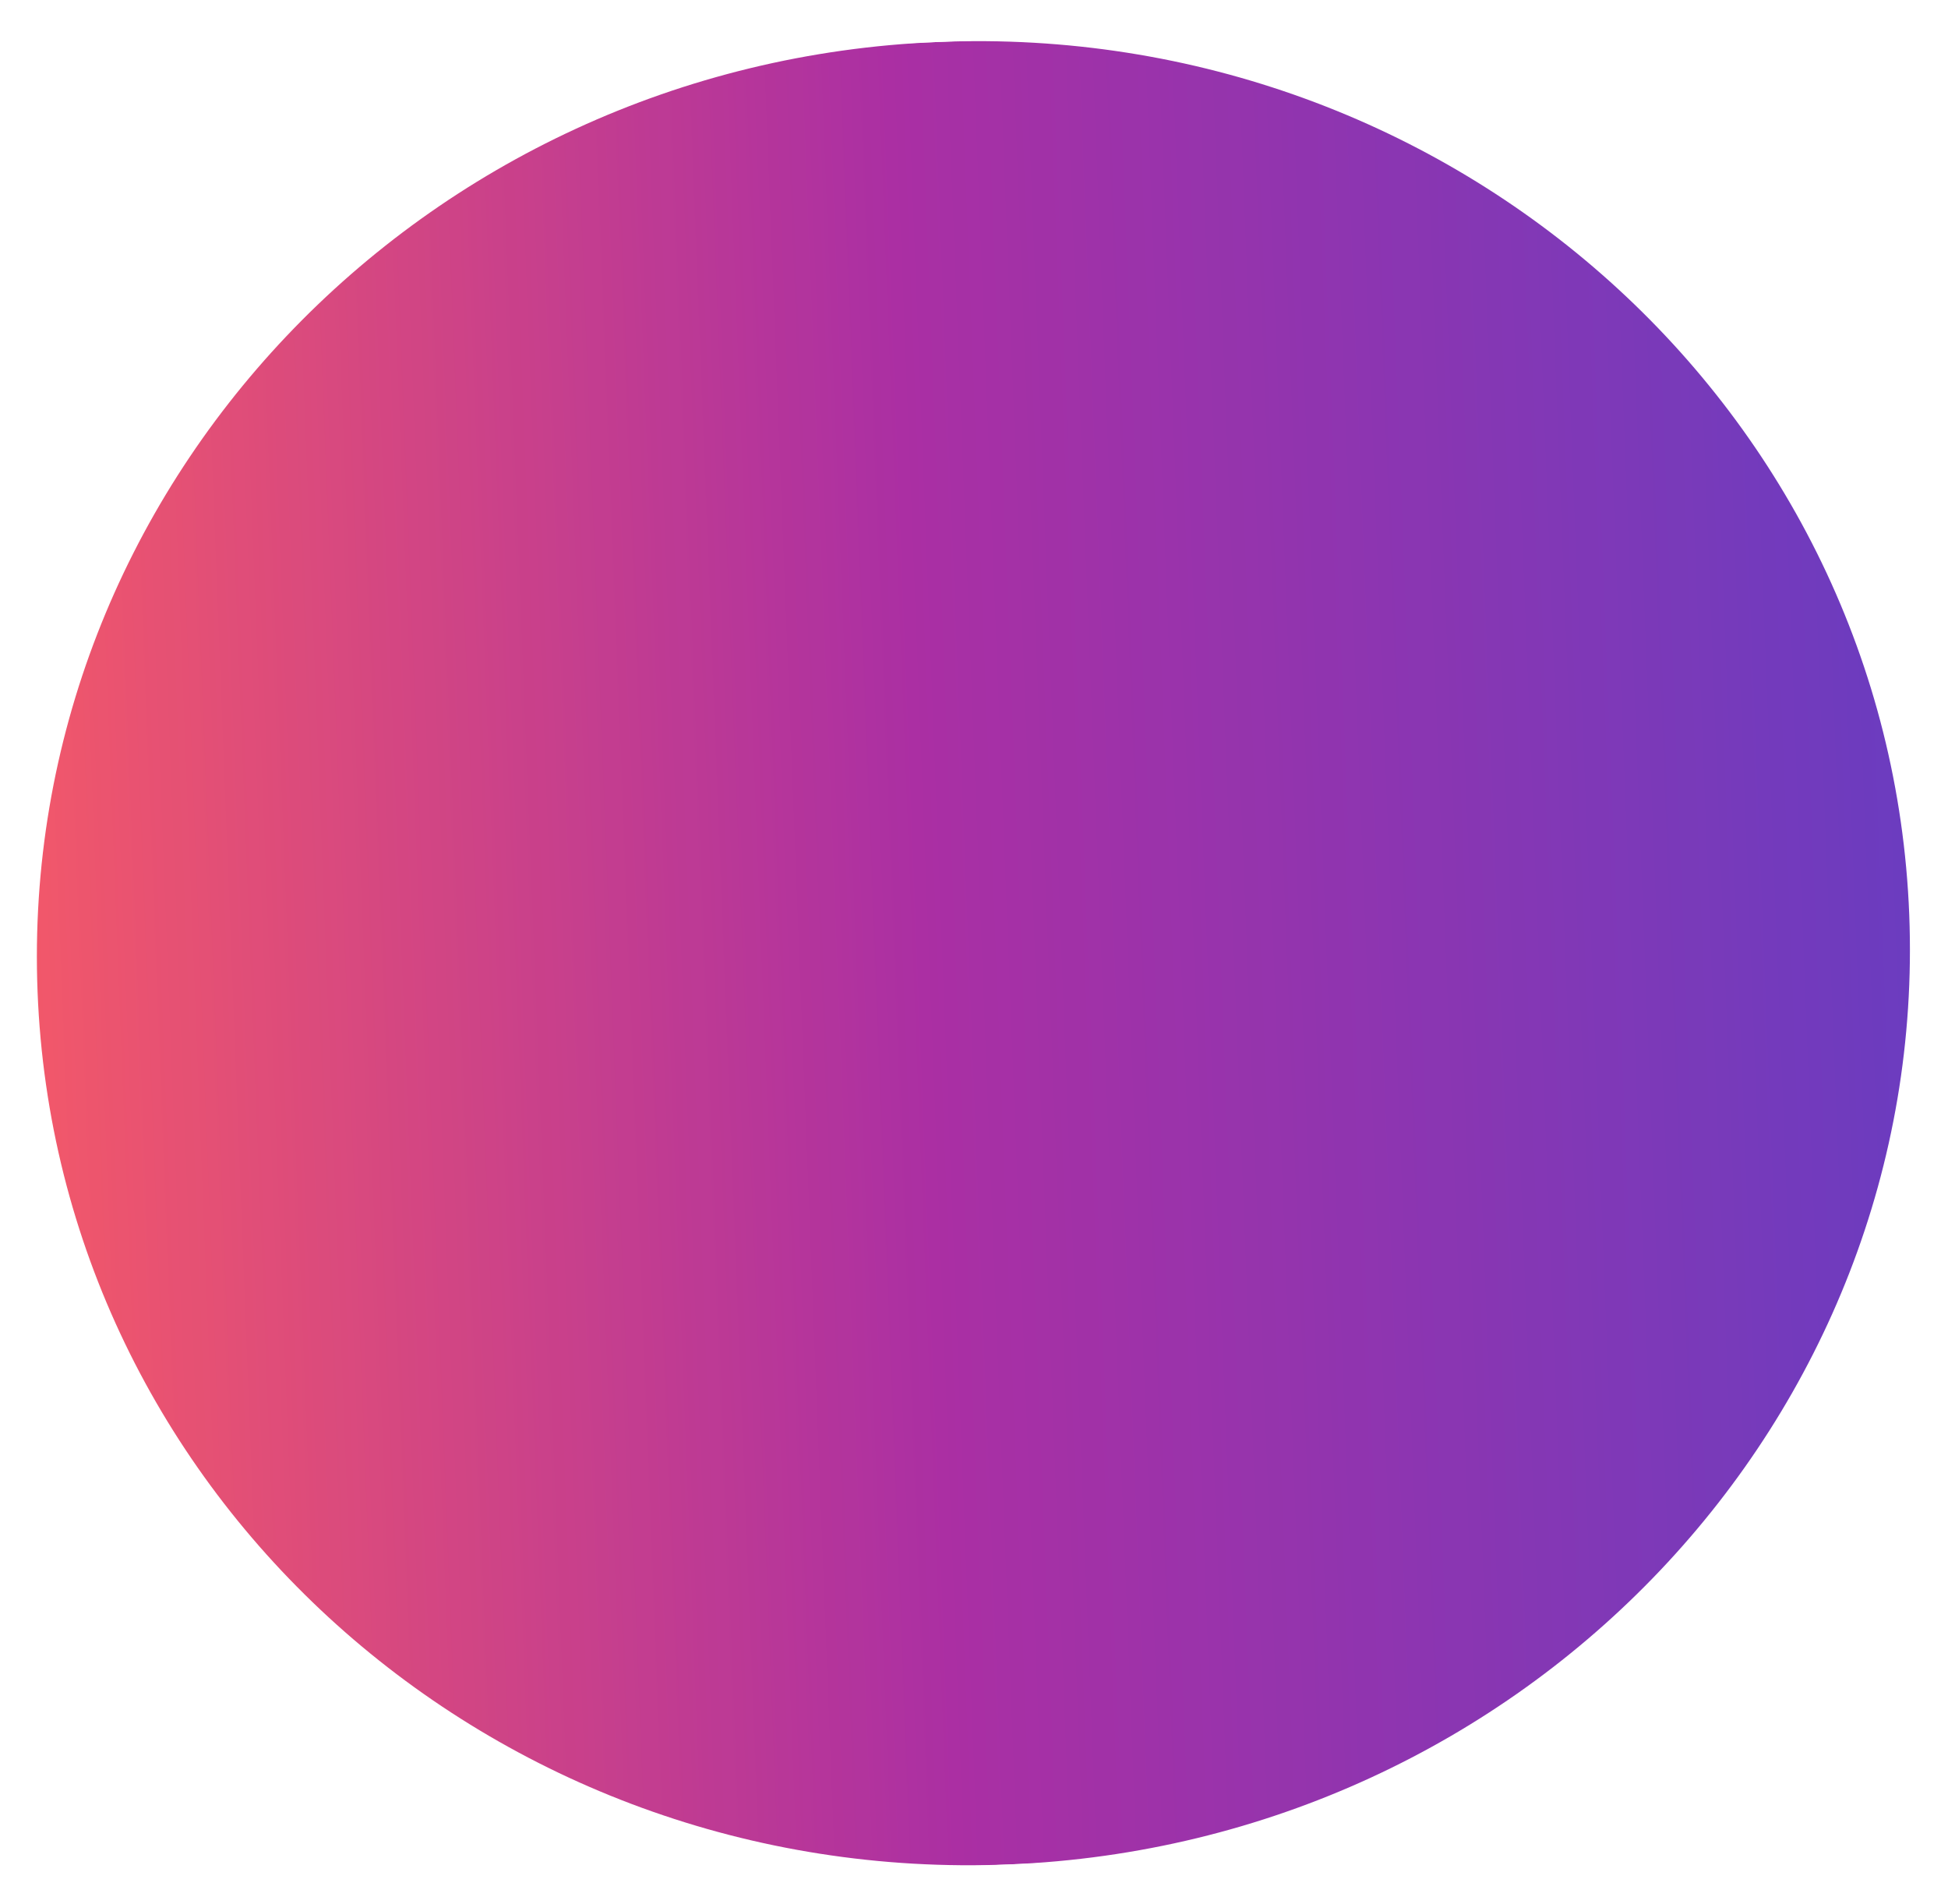
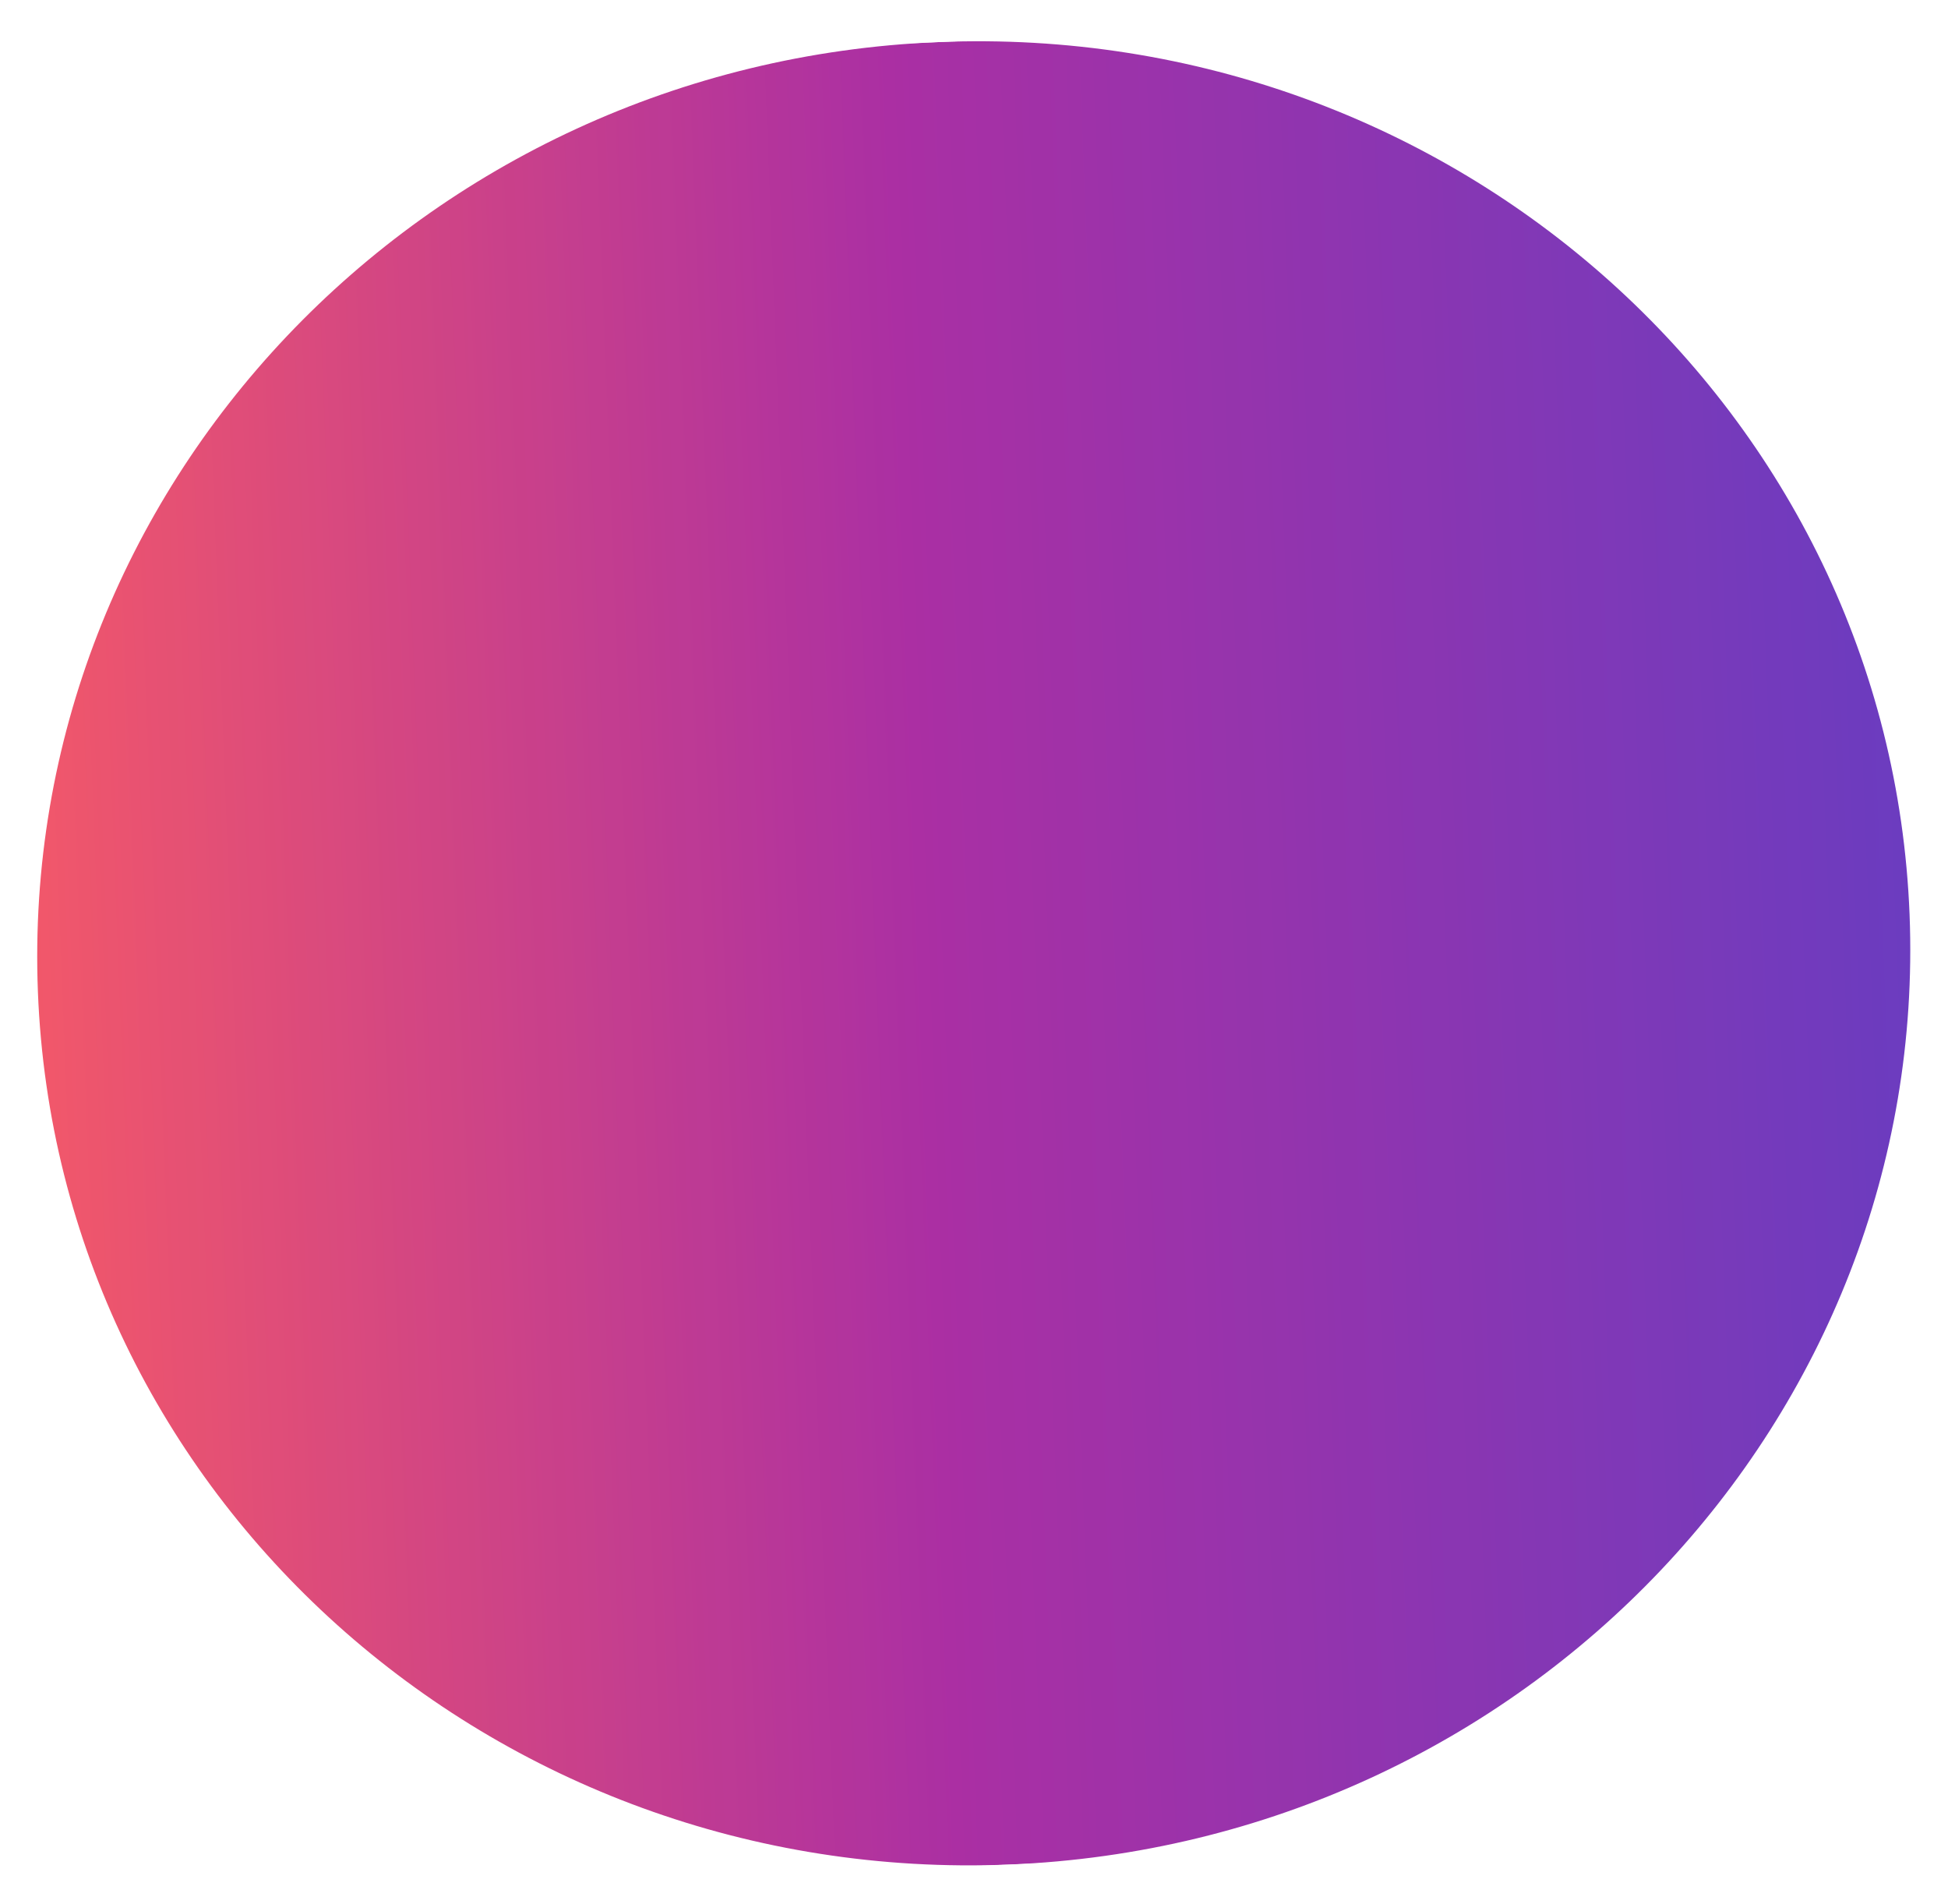
<svg xmlns="http://www.w3.org/2000/svg" width="391" height="382" viewBox="0 0 391 382" fill="none">
  <mask id="a" maskUnits="userSpaceOnUse" x="7" y="8" width="377" height="367">
-     <ellipse rx="188" ry="183" transform="rotate(177.64 95.72 97.654) skewX(-.121)" fill="#D9D9D9" />
+     <ellipse rx="188" ry="183" transform="rotate(177.64 95.754 97.666) skewX(-.12)" fill="#D9D9D9" />
  </mask>
  <g mask="url(#a)">
-     <path transform="rotate(177.64 198.613 187.074) skewX(-.121)" fill="url(#paint0_linear_1240_6038)" d="M0 0h425.333v366H0z" />
+     <path transform="rotate(177.64 198.648 187.086) skewX(-.12)" fill="url(#paint0_linear_1240_6038)" d="M0 0h425.333v366H0z" />
  </g>
  <defs>
    <linearGradient id="paint0_linear_1240_6038" x1="425.333" y1="183" x2="0" y2="183" gradientUnits="userSpaceOnUse">
      <stop stop-color="#FF4343" />
      <stop offset=".5" stop-color="#9C0B93" />
      <stop offset="1" stop-color="#4C1BB7" />
    </linearGradient>
  </defs>
</svg>
